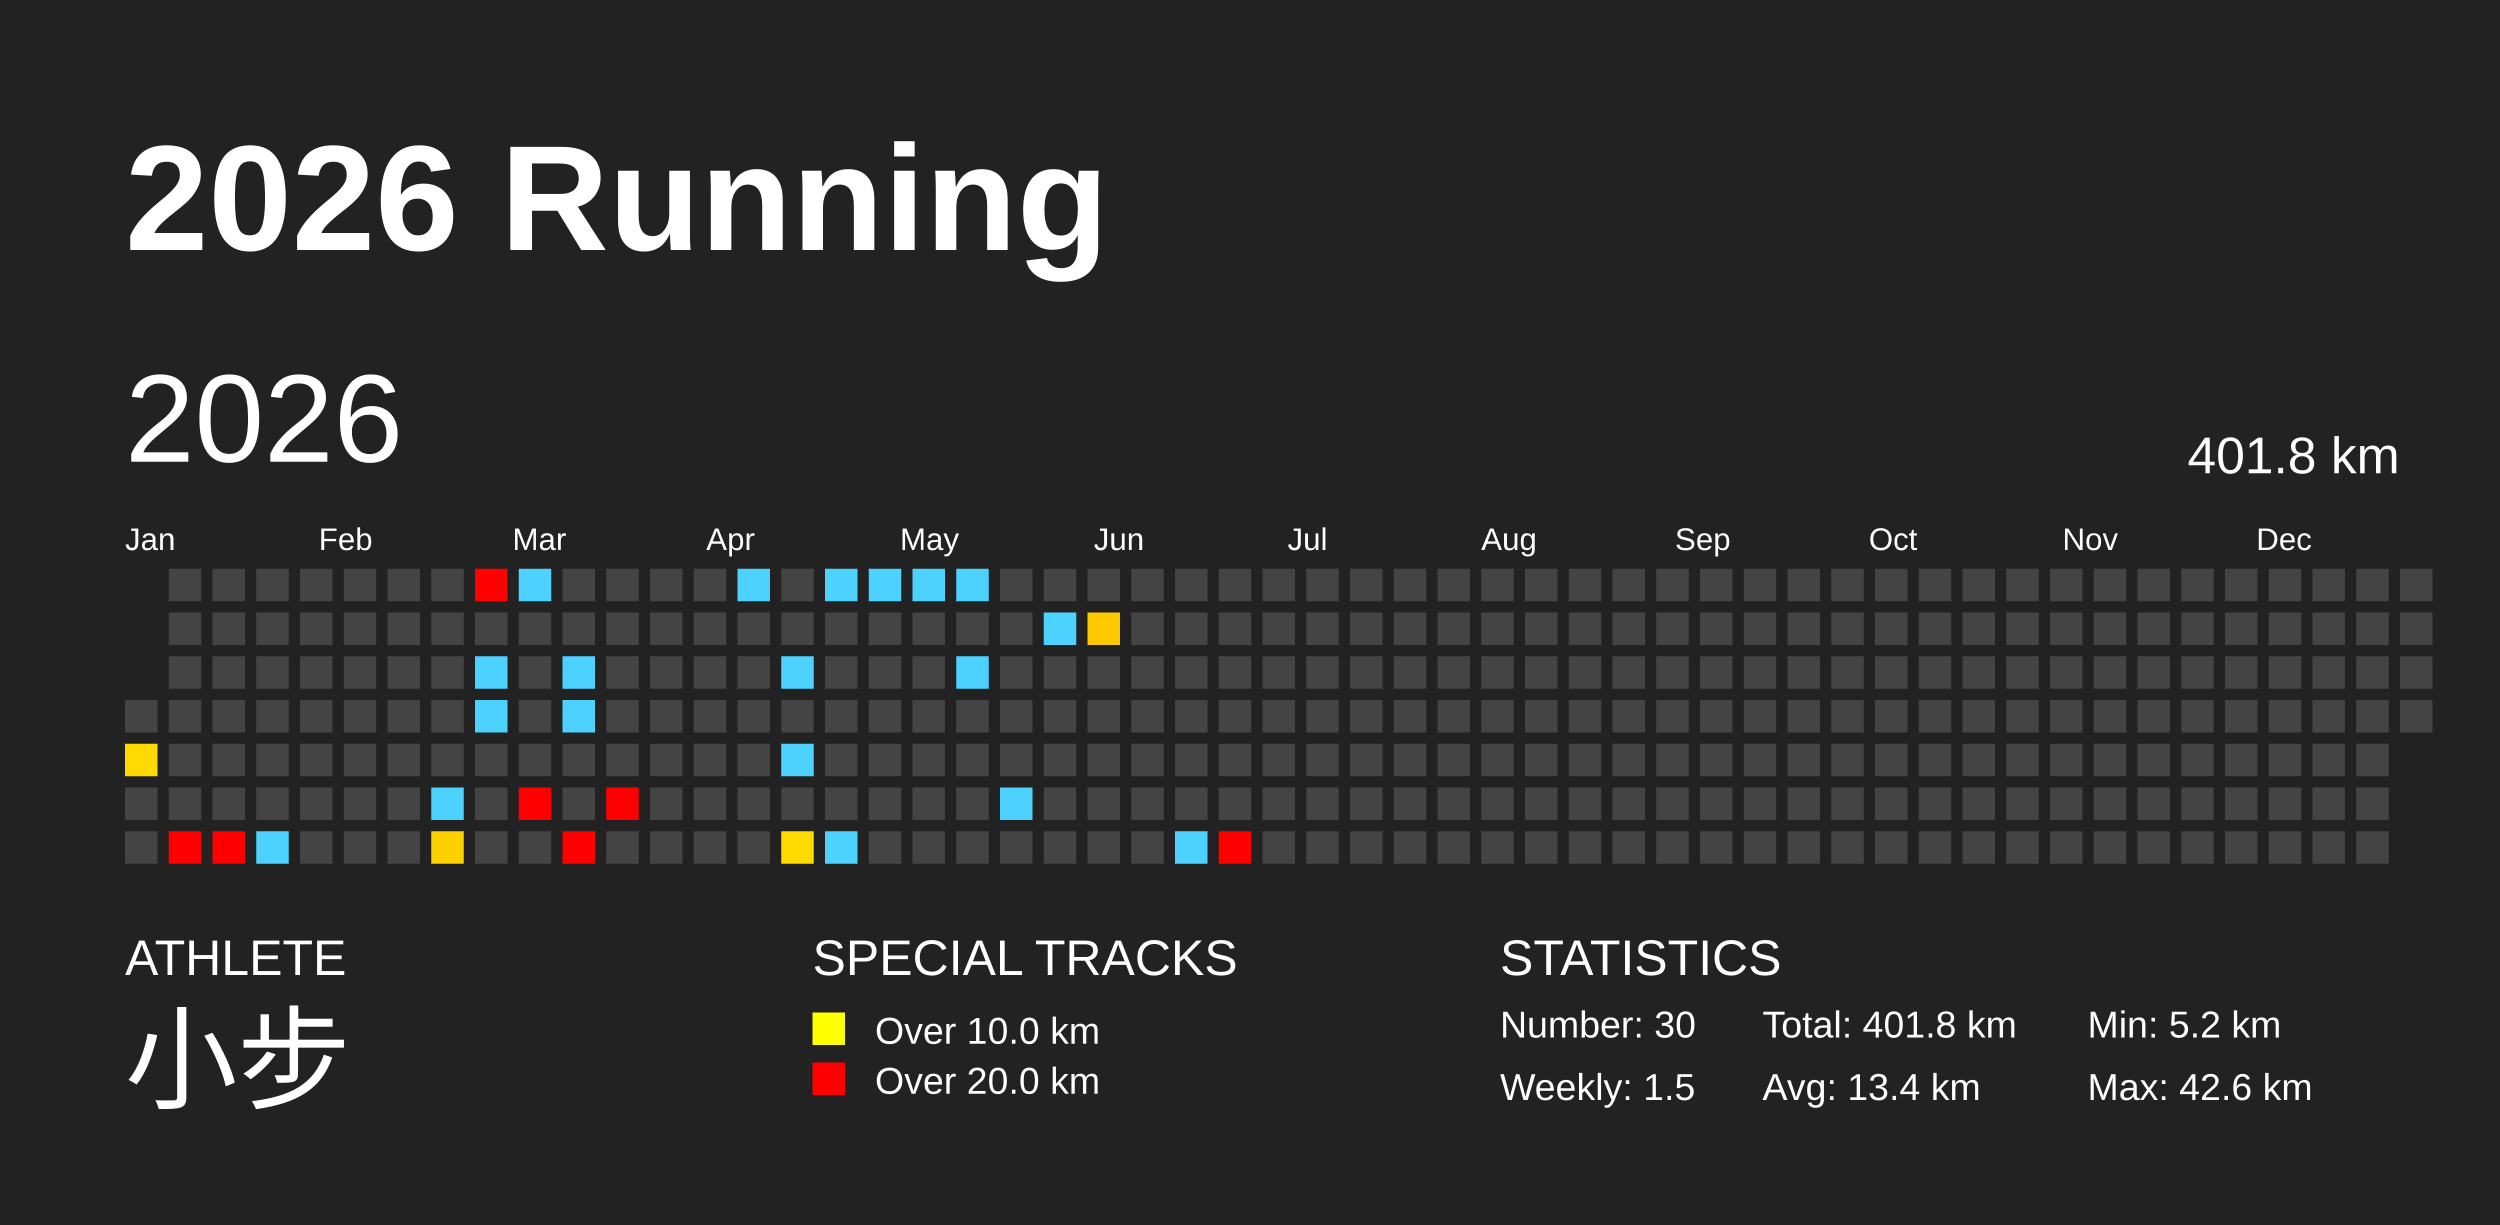
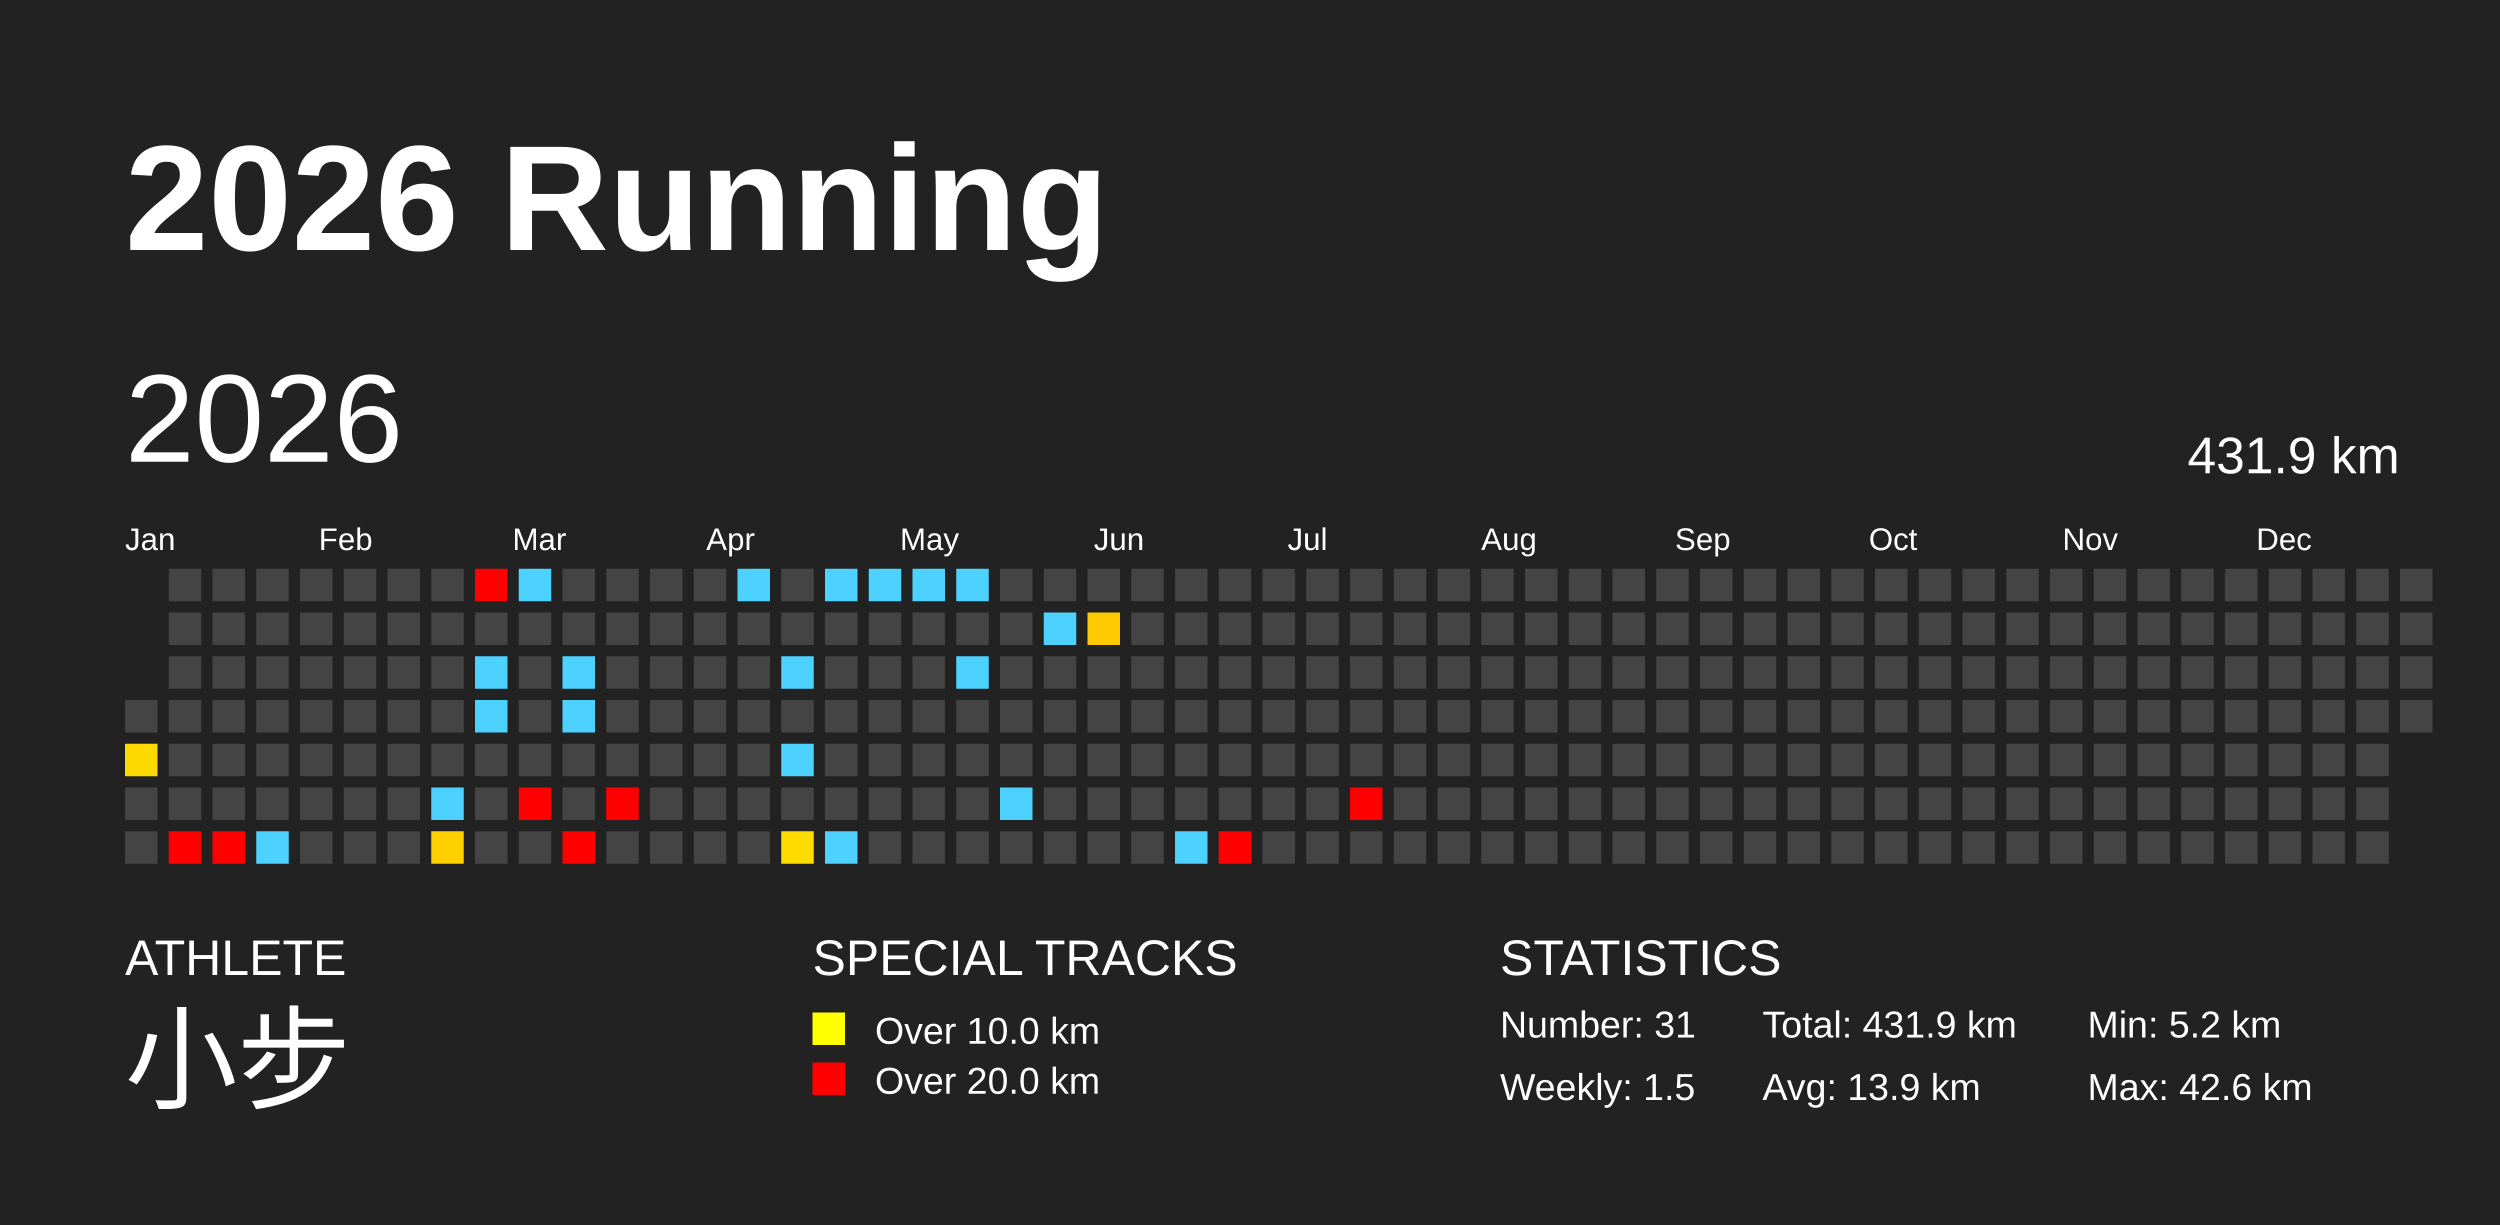
<svg xmlns="http://www.w3.org/2000/svg" baseProfile="full" height="98mm" version="1.1" viewBox="0,0,200,98" width="200mm">
  <defs />
  <rect fill="#222222" height="98" width="200" x="0" y="0" />
  <text fill="#FFFFFF" style="font-size:12px; font-family:Arial; font-weight:bold;" x="10" y="20">2026 Running</text>
  <text fill="#FFFFFF" style="font-size:4px; font-family:Arial" x="10" y="78">ATHLETE</text>
  <text fill="#FFFFFF" style="font-size:9px; font-family:Arial" x="10" y="88">小步</text>
  <text fill="#FFFFFF" style="font-size:4px; font-family:Arial" x="65" y="78">SPECIAL TRACKS</text>
  <rect fill="yellow" height="2.6" width="2.6" x="65" y="81" />
  <text fill="#FFFFFF" style="font-size:3px; font-family:Arial" x="70" y="83.5">Over 10.0 km</text>
  <rect fill="red" height="2.6" width="2.6" x="65" y="85" />
  <text fill="#FFFFFF" style="font-size:3px; font-family:Arial" x="70" y="87.5">Over 20.0 km</text>
  <text fill="#FFFFFF" style="font-size:4px; font-family:Arial" x="120" y="78">STATISTICS</text>
-   <text fill="#FFFFFF" style="font-size:3px; font-family:Arial" x="120" y="83">Number: 30</text>
+   <text fill="#FFFFFF" style="font-size:3px; font-family:Arial" x="120" y="83">Number: 31</text>
  <text fill="#FFFFFF" style="font-size:3px; font-family:Arial" x="120" y="88">Weekly: 1.5</text>
-   <text fill="#FFFFFF" style="font-size:3px; font-family:Arial" x="141" y="83">Total: 401.8 km</text>
-   <text fill="#FFFFFF" style="font-size:3px; font-family:Arial" x="141" y="88">Avg: 13.4 km</text>
+   <text fill="#FFFFFF" style="font-size:3px; font-family:Arial" x="141" y="83">Total: 431.9 km</text>
+   <text fill="#FFFFFF" style="font-size:3px; font-family:Arial" x="141" y="88">Avg: 13.9 km</text>
  <text fill="#FFFFFF" style="font-size:3px; font-family:Arial" x="167" y="83">Min: 5.2 km</text>
  <text fill="#FFFFFF" style="font-size:3px; font-family:Arial" x="167" y="88">Max: 42.6 km</text>
  <text dominant-baseline="hanging" fill="#FFFFFF" style="font-size:10.0px; font-family:Arial;" x="10" y="30">2026</text>
-   <text dominant-baseline="hanging" fill="#FFFFFF" style="font-size:4.125px; font-family:Arial;" x="175" y="35">401.8 km</text>
+   <text dominant-baseline="hanging" fill="#FFFFFF" style="font-size:4.125px; font-family:Arial;" x="175" y="35">431.9 km</text>
  <text fill="#FFFFFF" style="font-size:2.5px; font-family:Arial" x="10.0" y="44">Jan</text>
  <text fill="#FFFFFF" style="font-size:2.5px; font-family:Arial" x="25.5" y="44">Feb</text>
  <text fill="#FFFFFF" style="font-size:2.5px; font-family:Arial" x="41.0" y="44">Mar</text>
  <text fill="#FFFFFF" style="font-size:2.5px; font-family:Arial" x="56.5" y="44">Apr</text>
  <text fill="#FFFFFF" style="font-size:2.5px; font-family:Arial" x="72.0" y="44">May</text>
  <text fill="#FFFFFF" style="font-size:2.5px; font-family:Arial" x="87.5" y="44">Jun</text>
  <text fill="#FFFFFF" style="font-size:2.5px; font-family:Arial" x="103.0" y="44">Jul</text>
  <text fill="#FFFFFF" style="font-size:2.5px; font-family:Arial" x="118.5" y="44">Aug</text>
  <text fill="#FFFFFF" style="font-size:2.5px; font-family:Arial" x="134.0" y="44">Sep</text>
  <text fill="#FFFFFF" style="font-size:2.5px; font-family:Arial" x="149.5" y="44">Oct</text>
  <text fill="#FFFFFF" style="font-size:2.5px; font-family:Arial" x="165.0" y="44">Nov</text>
  <text fill="#FFFFFF" style="font-size:2.5px; font-family:Arial" x="180.5" y="44">Dec</text>
  <rect fill="#444444" height="2.6" width="2.6" x="10.0" y="56.0" />
  <rect fill="#ffda00" height="2.6" width="2.6" x="10.0" y="59.5" />
  <rect fill="#444444" height="2.6" width="2.6" x="10.0" y="63.0" />
  <rect fill="#444444" height="2.6" width="2.6" x="10.0" y="66.5" />
  <rect fill="#444444" height="2.6" width="2.6" x="13.5" y="45.5" />
  <rect fill="#444444" height="2.6" width="2.6" x="13.5" y="49.0" />
  <rect fill="#444444" height="2.6" width="2.6" x="13.5" y="52.5" />
  <rect fill="#444444" height="2.6" width="2.6" x="13.5" y="56.0" />
  <rect fill="#444444" height="2.6" width="2.6" x="13.5" y="59.5" />
  <rect fill="#444444" height="2.6" width="2.6" x="13.5" y="63.0" />
  <rect fill="red" height="2.6" width="2.6" x="13.5" y="66.5" />
  <rect fill="#444444" height="2.6" width="2.6" x="17.0" y="45.5" />
  <rect fill="#444444" height="2.6" width="2.6" x="17.0" y="49.0" />
  <rect fill="#444444" height="2.6" width="2.6" x="17.0" y="52.5" />
  <rect fill="#444444" height="2.6" width="2.6" x="17.0" y="56.0" />
  <rect fill="#444444" height="2.6" width="2.6" x="17.0" y="59.5" />
  <rect fill="#444444" height="2.6" width="2.6" x="17.0" y="63.0" />
  <rect fill="red" height="2.6" width="2.6" x="17.0" y="66.5" />
  <rect fill="#444444" height="2.6" width="2.6" x="20.5" y="45.5" />
  <rect fill="#444444" height="2.6" width="2.6" x="20.5" y="49.0" />
  <rect fill="#444444" height="2.6" width="2.6" x="20.5" y="52.5" />
  <rect fill="#444444" height="2.6" width="2.6" x="20.5" y="56.0" />
  <rect fill="#444444" height="2.6" width="2.6" x="20.5" y="59.5" />
  <rect fill="#444444" height="2.6" width="2.6" x="20.5" y="63.0" />
  <rect fill="#4dd2ff" height="2.6" width="2.6" x="20.5" y="66.5" />
  <rect fill="#444444" height="2.6" width="2.6" x="24.0" y="45.5" />
  <rect fill="#444444" height="2.6" width="2.6" x="24.0" y="49.0" />
  <rect fill="#444444" height="2.6" width="2.6" x="24.0" y="52.5" />
  <rect fill="#444444" height="2.6" width="2.6" x="24.0" y="56.0" />
  <rect fill="#444444" height="2.6" width="2.6" x="24.0" y="59.5" />
  <rect fill="#444444" height="2.6" width="2.6" x="24.0" y="63.0" />
  <rect fill="#444444" height="2.6" width="2.6" x="24.0" y="66.5" />
  <rect fill="#444444" height="2.6" width="2.6" x="27.5" y="45.5" />
  <rect fill="#444444" height="2.6" width="2.6" x="27.5" y="49.0" />
  <rect fill="#444444" height="2.6" width="2.6" x="27.5" y="52.5" />
  <rect fill="#444444" height="2.6" width="2.6" x="27.5" y="56.0" />
  <rect fill="#444444" height="2.6" width="2.6" x="27.5" y="59.5" />
  <rect fill="#444444" height="2.6" width="2.6" x="27.5" y="63.0" />
  <rect fill="#444444" height="2.6" width="2.6" x="27.5" y="66.5" />
  <rect fill="#444444" height="2.6" width="2.6" x="31.0" y="45.5" />
  <rect fill="#444444" height="2.6" width="2.6" x="31.0" y="49.0" />
  <rect fill="#444444" height="2.6" width="2.6" x="31.0" y="52.5" />
  <rect fill="#444444" height="2.6" width="2.6" x="31.0" y="56.0" />
  <rect fill="#444444" height="2.6" width="2.6" x="31.0" y="59.5" />
  <rect fill="#444444" height="2.6" width="2.6" x="31.0" y="63.0" />
  <rect fill="#444444" height="2.6" width="2.6" x="31.0" y="66.5" />
  <rect fill="#444444" height="2.6" width="2.6" x="34.5" y="45.5" />
  <rect fill="#444444" height="2.6" width="2.6" x="34.5" y="49.0" />
  <rect fill="#444444" height="2.6" width="2.6" x="34.5" y="52.5" />
  <rect fill="#444444" height="2.6" width="2.6" x="34.5" y="56.0" />
  <rect fill="#444444" height="2.6" width="2.6" x="34.5" y="59.5" />
  <rect fill="#4dd2ff" height="2.6" width="2.6" x="34.5" y="63.0" />
  <rect fill="#ffd000" height="2.6" width="2.6" x="34.5" y="66.5" />
  <rect fill="red" height="2.6" width="2.6" x="38.0" y="45.5" />
  <rect fill="#444444" height="2.6" width="2.6" x="38.0" y="49.0" />
  <rect fill="#4dd2ff" height="2.6" width="2.6" x="38.0" y="52.5" />
  <rect fill="#4dd2ff" height="2.6" width="2.6" x="38.0" y="56.0" />
  <rect fill="#444444" height="2.6" width="2.6" x="38.0" y="59.5" />
  <rect fill="#444444" height="2.6" width="2.6" x="38.0" y="63.0" />
  <rect fill="#444444" height="2.6" width="2.6" x="38.0" y="66.5" />
  <rect fill="#4dd2ff" height="2.6" width="2.6" x="41.5" y="45.5" />
  <rect fill="#444444" height="2.6" width="2.6" x="41.5" y="49.0" />
  <rect fill="#444444" height="2.6" width="2.6" x="41.5" y="52.5" />
  <rect fill="#444444" height="2.6" width="2.6" x="41.5" y="56.0" />
  <rect fill="#444444" height="2.6" width="2.6" x="41.5" y="59.5" />
  <rect fill="red" height="2.6" width="2.6" x="41.5" y="63.0" />
  <rect fill="#444444" height="2.6" width="2.6" x="41.5" y="66.5" />
  <rect fill="#444444" height="2.6" width="2.6" x="45.0" y="45.5" />
  <rect fill="#444444" height="2.6" width="2.6" x="45.0" y="49.0" />
  <rect fill="#4dd2ff" height="2.6" width="2.6" x="45.0" y="52.5" />
  <rect fill="#4dd2ff" height="2.6" width="2.6" x="45.0" y="56.0" />
  <rect fill="#444444" height="2.6" width="2.6" x="45.0" y="59.5" />
  <rect fill="#444444" height="2.6" width="2.6" x="45.0" y="63.0" />
  <rect fill="red" height="2.6" width="2.6" x="45.0" y="66.5" />
  <rect fill="#444444" height="2.6" width="2.6" x="48.5" y="45.5" />
  <rect fill="#444444" height="2.6" width="2.6" x="48.5" y="49.0" />
  <rect fill="#444444" height="2.6" width="2.6" x="48.5" y="52.5" />
  <rect fill="#444444" height="2.6" width="2.6" x="48.5" y="56.0" />
  <rect fill="#444444" height="2.6" width="2.6" x="48.5" y="59.5" />
  <rect fill="red" height="2.6" width="2.6" x="48.5" y="63.0" />
  <rect fill="#444444" height="2.6" width="2.6" x="48.5" y="66.5" />
  <rect fill="#444444" height="2.6" width="2.6" x="52.0" y="45.5" />
  <rect fill="#444444" height="2.6" width="2.6" x="52.0" y="49.0" />
  <rect fill="#444444" height="2.6" width="2.6" x="52.0" y="52.5" />
  <rect fill="#444444" height="2.6" width="2.6" x="52.0" y="56.0" />
  <rect fill="#444444" height="2.6" width="2.6" x="52.0" y="59.5" />
  <rect fill="#444444" height="2.6" width="2.6" x="52.0" y="63.0" />
  <rect fill="#444444" height="2.6" width="2.6" x="52.0" y="66.5" />
  <rect fill="#444444" height="2.6" width="2.6" x="55.5" y="45.5" />
  <rect fill="#444444" height="2.6" width="2.6" x="55.5" y="49.0" />
  <rect fill="#444444" height="2.6" width="2.6" x="55.5" y="52.5" />
  <rect fill="#444444" height="2.6" width="2.6" x="55.5" y="56.0" />
  <rect fill="#444444" height="2.6" width="2.6" x="55.5" y="59.5" />
  <rect fill="#444444" height="2.6" width="2.6" x="55.5" y="63.0" />
  <rect fill="#444444" height="2.6" width="2.6" x="55.5" y="66.5" />
  <rect fill="#4dd2ff" height="2.6" width="2.6" x="59.0" y="45.5" />
  <rect fill="#444444" height="2.6" width="2.6" x="59.0" y="49.0" />
  <rect fill="#444444" height="2.6" width="2.6" x="59.0" y="52.5" />
  <rect fill="#444444" height="2.6" width="2.6" x="59.0" y="56.0" />
  <rect fill="#444444" height="2.6" width="2.6" x="59.0" y="59.5" />
  <rect fill="#444444" height="2.6" width="2.6" x="59.0" y="63.0" />
  <rect fill="#444444" height="2.6" width="2.6" x="59.0" y="66.5" />
  <rect fill="#444444" height="2.6" width="2.6" x="62.5" y="45.5" />
  <rect fill="#444444" height="2.6" width="2.6" x="62.5" y="49.0" />
  <rect fill="#4dd2ff" height="2.6" width="2.6" x="62.5" y="52.5" />
  <rect fill="#444444" height="2.6" width="2.6" x="62.5" y="56.0" />
  <rect fill="#4dd2ff" height="2.6" width="2.6" x="62.5" y="59.5" />
  <rect fill="#444444" height="2.6" width="2.6" x="62.5" y="63.0" />
  <rect fill="#ffdb00" height="2.6" width="2.6" x="62.5" y="66.5" />
  <rect fill="#4dd2ff" height="2.6" width="2.6" x="66.0" y="45.5" />
  <rect fill="#444444" height="2.6" width="2.6" x="66.0" y="49.0" />
  <rect fill="#444444" height="2.6" width="2.6" x="66.0" y="52.5" />
  <rect fill="#444444" height="2.6" width="2.6" x="66.0" y="56.0" />
  <rect fill="#444444" height="2.6" width="2.6" x="66.0" y="59.5" />
  <rect fill="#444444" height="2.6" width="2.6" x="66.0" y="63.0" />
  <rect fill="#4dd2ff" height="2.6" width="2.6" x="66.0" y="66.5" />
  <rect fill="#4dd2ff" height="2.6" width="2.6" x="69.5" y="45.5" />
  <rect fill="#444444" height="2.6" width="2.6" x="69.5" y="49.0" />
  <rect fill="#444444" height="2.6" width="2.6" x="69.5" y="52.5" />
  <rect fill="#444444" height="2.6" width="2.6" x="69.5" y="56.0" />
  <rect fill="#444444" height="2.6" width="2.6" x="69.5" y="59.5" />
  <rect fill="#444444" height="2.6" width="2.6" x="69.5" y="63.0" />
  <rect fill="#444444" height="2.6" width="2.6" x="69.5" y="66.5" />
  <rect fill="#4dd2ff" height="2.6" width="2.6" x="73.0" y="45.5" />
  <rect fill="#444444" height="2.6" width="2.6" x="73.0" y="49.0" />
  <rect fill="#444444" height="2.6" width="2.6" x="73.0" y="52.5" />
  <rect fill="#444444" height="2.6" width="2.6" x="73.0" y="56.0" />
  <rect fill="#444444" height="2.6" width="2.6" x="73.0" y="59.5" />
  <rect fill="#444444" height="2.6" width="2.6" x="73.0" y="63.0" />
  <rect fill="#444444" height="2.6" width="2.6" x="73.0" y="66.5" />
  <rect fill="#4dd2ff" height="2.6" width="2.6" x="76.5" y="45.5" />
  <rect fill="#444444" height="2.6" width="2.6" x="76.5" y="49.0" />
  <rect fill="#4dd2ff" height="2.6" width="2.6" x="76.5" y="52.5" />
  <rect fill="#444444" height="2.6" width="2.6" x="76.5" y="56.0" />
  <rect fill="#444444" height="2.6" width="2.6" x="76.5" y="59.5" />
  <rect fill="#444444" height="2.6" width="2.6" x="76.5" y="63.0" />
  <rect fill="#444444" height="2.6" width="2.6" x="76.5" y="66.5" />
  <rect fill="#444444" height="2.6" width="2.6" x="80.0" y="45.5" />
  <rect fill="#444444" height="2.6" width="2.6" x="80.0" y="49.0" />
  <rect fill="#444444" height="2.6" width="2.6" x="80.0" y="52.5" />
  <rect fill="#444444" height="2.6" width="2.6" x="80.0" y="56.0" />
  <rect fill="#444444" height="2.6" width="2.6" x="80.0" y="59.5" />
  <rect fill="#4dd2ff" height="2.6" width="2.6" x="80.0" y="63.0" />
  <rect fill="#444444" height="2.6" width="2.6" x="80.0" y="66.5" />
  <rect fill="#444444" height="2.6" width="2.6" x="83.5" y="45.5" />
  <rect fill="#4dd2ff" height="2.6" width="2.6" x="83.5" y="49.0" />
  <rect fill="#444444" height="2.6" width="2.6" x="83.5" y="52.5" />
  <rect fill="#444444" height="2.6" width="2.6" x="83.5" y="56.0" />
  <rect fill="#444444" height="2.6" width="2.6" x="83.5" y="59.5" />
  <rect fill="#444444" height="2.6" width="2.6" x="83.5" y="63.0" />
  <rect fill="#444444" height="2.6" width="2.6" x="83.5" y="66.5" />
  <rect fill="#444444" height="2.6" width="2.6" x="87.0" y="45.5" />
  <rect fill="#ffc900" height="2.6" width="2.6" x="87.0" y="49.0" />
  <rect fill="#444444" height="2.6" width="2.6" x="87.0" y="52.5" />
  <rect fill="#444444" height="2.6" width="2.6" x="87.0" y="56.0" />
  <rect fill="#444444" height="2.6" width="2.6" x="87.0" y="59.5" />
  <rect fill="#444444" height="2.6" width="2.6" x="87.0" y="63.0" />
  <rect fill="#444444" height="2.6" width="2.6" x="87.0" y="66.5" />
  <rect fill="#444444" height="2.6" width="2.6" x="90.5" y="45.5" />
  <rect fill="#444444" height="2.6" width="2.6" x="90.5" y="49.0" />
  <rect fill="#444444" height="2.6" width="2.6" x="90.5" y="52.5" />
  <rect fill="#444444" height="2.6" width="2.6" x="90.5" y="56.0" />
  <rect fill="#444444" height="2.6" width="2.6" x="90.5" y="59.5" />
  <rect fill="#444444" height="2.6" width="2.6" x="90.5" y="63.0" />
  <rect fill="#444444" height="2.6" width="2.6" x="90.5" y="66.5" />
  <rect fill="#444444" height="2.6" width="2.6" x="94.0" y="45.5" />
  <rect fill="#444444" height="2.6" width="2.6" x="94.0" y="49.0" />
  <rect fill="#444444" height="2.6" width="2.6" x="94.0" y="52.5" />
  <rect fill="#444444" height="2.6" width="2.6" x="94.0" y="56.0" />
  <rect fill="#444444" height="2.6" width="2.6" x="94.0" y="59.5" />
  <rect fill="#444444" height="2.6" width="2.6" x="94.0" y="63.0" />
  <rect fill="#4dd2ff" height="2.6" width="2.6" x="94.0" y="66.5" />
  <rect fill="#444444" height="2.6" width="2.6" x="97.5" y="45.5" />
  <rect fill="#444444" height="2.6" width="2.6" x="97.5" y="49.0" />
  <rect fill="#444444" height="2.6" width="2.6" x="97.5" y="52.5" />
  <rect fill="#444444" height="2.6" width="2.6" x="97.5" y="56.0" />
  <rect fill="#444444" height="2.6" width="2.6" x="97.5" y="59.5" />
  <rect fill="#444444" height="2.6" width="2.6" x="97.5" y="63.0" />
  <rect fill="red" height="2.6" width="2.6" x="97.5" y="66.5" />
  <rect fill="#444444" height="2.6" width="2.6" x="101.0" y="45.5" />
  <rect fill="#444444" height="2.6" width="2.6" x="101.0" y="49.0" />
  <rect fill="#444444" height="2.6" width="2.6" x="101.0" y="52.5" />
  <rect fill="#444444" height="2.6" width="2.6" x="101.0" y="56.0" />
  <rect fill="#444444" height="2.6" width="2.6" x="101.0" y="59.5" />
  <rect fill="#444444" height="2.6" width="2.6" x="101.0" y="63.0" />
  <rect fill="#444444" height="2.6" width="2.6" x="101.0" y="66.5" />
  <rect fill="#444444" height="2.6" width="2.6" x="104.5" y="45.5" />
  <rect fill="#444444" height="2.6" width="2.6" x="104.5" y="49.0" />
  <rect fill="#444444" height="2.6" width="2.6" x="104.5" y="52.5" />
  <rect fill="#444444" height="2.6" width="2.6" x="104.5" y="56.0" />
  <rect fill="#444444" height="2.6" width="2.6" x="104.5" y="59.5" />
  <rect fill="#444444" height="2.6" width="2.6" x="104.5" y="63.0" />
  <rect fill="#444444" height="2.6" width="2.6" x="104.5" y="66.5" />
  <rect fill="#444444" height="2.6" width="2.6" x="108.0" y="45.5" />
  <rect fill="#444444" height="2.6" width="2.6" x="108.0" y="49.0" />
  <rect fill="#444444" height="2.6" width="2.6" x="108.0" y="52.5" />
  <rect fill="#444444" height="2.6" width="2.6" x="108.0" y="56.0" />
  <rect fill="#444444" height="2.6" width="2.6" x="108.0" y="59.5" />
-   <rect fill="#444444" height="2.6" width="2.6" x="108.0" y="63.0" />
+   <rect fill="red" height="2.6" width="2.6" x="108.0" y="63.0" />
  <rect fill="#444444" height="2.6" width="2.6" x="108.0" y="66.5" />
  <rect fill="#444444" height="2.6" width="2.6" x="111.5" y="45.5" />
  <rect fill="#444444" height="2.6" width="2.6" x="111.5" y="49.0" />
  <rect fill="#444444" height="2.6" width="2.6" x="111.5" y="52.5" />
  <rect fill="#444444" height="2.6" width="2.6" x="111.5" y="56.0" />
  <rect fill="#444444" height="2.6" width="2.6" x="111.5" y="59.5" />
  <rect fill="#444444" height="2.6" width="2.6" x="111.5" y="63.0" />
  <rect fill="#444444" height="2.6" width="2.6" x="111.5" y="66.5" />
  <rect fill="#444444" height="2.6" width="2.6" x="115.0" y="45.5" />
  <rect fill="#444444" height="2.6" width="2.6" x="115.0" y="49.0" />
  <rect fill="#444444" height="2.6" width="2.6" x="115.0" y="52.5" />
  <rect fill="#444444" height="2.6" width="2.6" x="115.0" y="56.0" />
  <rect fill="#444444" height="2.6" width="2.6" x="115.0" y="59.5" />
  <rect fill="#444444" height="2.6" width="2.6" x="115.0" y="63.0" />
  <rect fill="#444444" height="2.6" width="2.6" x="115.0" y="66.5" />
  <rect fill="#444444" height="2.6" width="2.6" x="118.5" y="45.5" />
  <rect fill="#444444" height="2.6" width="2.6" x="118.5" y="49.0" />
  <rect fill="#444444" height="2.6" width="2.6" x="118.5" y="52.5" />
  <rect fill="#444444" height="2.6" width="2.6" x="118.5" y="56.0" />
  <rect fill="#444444" height="2.6" width="2.6" x="118.5" y="59.5" />
  <rect fill="#444444" height="2.6" width="2.6" x="118.5" y="63.0" />
  <rect fill="#444444" height="2.6" width="2.6" x="118.5" y="66.5" />
  <rect fill="#444444" height="2.6" width="2.6" x="122.0" y="45.5" />
  <rect fill="#444444" height="2.6" width="2.6" x="122.0" y="49.0" />
  <rect fill="#444444" height="2.6" width="2.6" x="122.0" y="52.5" />
  <rect fill="#444444" height="2.6" width="2.6" x="122.0" y="56.0" />
  <rect fill="#444444" height="2.6" width="2.6" x="122.0" y="59.5" />
  <rect fill="#444444" height="2.6" width="2.6" x="122.0" y="63.0" />
  <rect fill="#444444" height="2.6" width="2.6" x="122.0" y="66.5" />
  <rect fill="#444444" height="2.6" width="2.6" x="125.5" y="45.5" />
  <rect fill="#444444" height="2.6" width="2.6" x="125.5" y="49.0" />
  <rect fill="#444444" height="2.6" width="2.6" x="125.5" y="52.5" />
  <rect fill="#444444" height="2.6" width="2.6" x="125.5" y="56.0" />
  <rect fill="#444444" height="2.6" width="2.6" x="125.5" y="59.5" />
  <rect fill="#444444" height="2.6" width="2.6" x="125.5" y="63.0" />
  <rect fill="#444444" height="2.6" width="2.6" x="125.5" y="66.5" />
  <rect fill="#444444" height="2.6" width="2.6" x="129.0" y="45.5" />
  <rect fill="#444444" height="2.6" width="2.6" x="129.0" y="49.0" />
  <rect fill="#444444" height="2.6" width="2.6" x="129.0" y="52.5" />
  <rect fill="#444444" height="2.6" width="2.6" x="129.0" y="56.0" />
  <rect fill="#444444" height="2.6" width="2.6" x="129.0" y="59.5" />
  <rect fill="#444444" height="2.6" width="2.6" x="129.0" y="63.0" />
  <rect fill="#444444" height="2.6" width="2.6" x="129.0" y="66.5" />
  <rect fill="#444444" height="2.6" width="2.6" x="132.5" y="45.5" />
  <rect fill="#444444" height="2.6" width="2.6" x="132.5" y="49.0" />
  <rect fill="#444444" height="2.6" width="2.6" x="132.5" y="52.5" />
  <rect fill="#444444" height="2.6" width="2.6" x="132.5" y="56.0" />
  <rect fill="#444444" height="2.6" width="2.6" x="132.5" y="59.5" />
  <rect fill="#444444" height="2.6" width="2.6" x="132.5" y="63.0" />
  <rect fill="#444444" height="2.6" width="2.6" x="132.5" y="66.5" />
  <rect fill="#444444" height="2.6" width="2.6" x="136.0" y="45.5" />
  <rect fill="#444444" height="2.6" width="2.6" x="136.0" y="49.0" />
  <rect fill="#444444" height="2.6" width="2.6" x="136.0" y="52.5" />
  <rect fill="#444444" height="2.6" width="2.6" x="136.0" y="56.0" />
  <rect fill="#444444" height="2.6" width="2.6" x="136.0" y="59.5" />
  <rect fill="#444444" height="2.6" width="2.6" x="136.0" y="63.0" />
  <rect fill="#444444" height="2.6" width="2.6" x="136.0" y="66.5" />
  <rect fill="#444444" height="2.6" width="2.6" x="139.5" y="45.5" />
  <rect fill="#444444" height="2.6" width="2.6" x="139.5" y="49.0" />
  <rect fill="#444444" height="2.6" width="2.6" x="139.5" y="52.5" />
  <rect fill="#444444" height="2.6" width="2.6" x="139.5" y="56.0" />
  <rect fill="#444444" height="2.6" width="2.6" x="139.5" y="59.5" />
  <rect fill="#444444" height="2.6" width="2.6" x="139.5" y="63.0" />
  <rect fill="#444444" height="2.6" width="2.6" x="139.5" y="66.5" />
  <rect fill="#444444" height="2.6" width="2.6" x="143.0" y="45.5" />
  <rect fill="#444444" height="2.6" width="2.6" x="143.0" y="49.0" />
  <rect fill="#444444" height="2.6" width="2.6" x="143.0" y="52.5" />
  <rect fill="#444444" height="2.6" width="2.6" x="143.0" y="56.0" />
  <rect fill="#444444" height="2.6" width="2.6" x="143.0" y="59.5" />
  <rect fill="#444444" height="2.6" width="2.6" x="143.0" y="63.0" />
  <rect fill="#444444" height="2.6" width="2.6" x="143.0" y="66.5" />
  <rect fill="#444444" height="2.6" width="2.6" x="146.5" y="45.5" />
  <rect fill="#444444" height="2.6" width="2.6" x="146.5" y="49.0" />
  <rect fill="#444444" height="2.6" width="2.6" x="146.5" y="52.5" />
  <rect fill="#444444" height="2.6" width="2.6" x="146.5" y="56.0" />
  <rect fill="#444444" height="2.6" width="2.6" x="146.5" y="59.5" />
  <rect fill="#444444" height="2.6" width="2.6" x="146.5" y="63.0" />
  <rect fill="#444444" height="2.6" width="2.6" x="146.5" y="66.5" />
  <rect fill="#444444" height="2.6" width="2.6" x="150.0" y="45.5" />
  <rect fill="#444444" height="2.6" width="2.6" x="150.0" y="49.0" />
  <rect fill="#444444" height="2.6" width="2.6" x="150.0" y="52.5" />
  <rect fill="#444444" height="2.6" width="2.6" x="150.0" y="56.0" />
  <rect fill="#444444" height="2.6" width="2.6" x="150.0" y="59.5" />
  <rect fill="#444444" height="2.6" width="2.6" x="150.0" y="63.0" />
  <rect fill="#444444" height="2.6" width="2.6" x="150.0" y="66.5" />
  <rect fill="#444444" height="2.6" width="2.6" x="153.5" y="45.5" />
  <rect fill="#444444" height="2.6" width="2.6" x="153.5" y="49.0" />
  <rect fill="#444444" height="2.6" width="2.6" x="153.5" y="52.5" />
  <rect fill="#444444" height="2.6" width="2.6" x="153.5" y="56.0" />
  <rect fill="#444444" height="2.6" width="2.6" x="153.5" y="59.5" />
  <rect fill="#444444" height="2.6" width="2.6" x="153.5" y="63.0" />
  <rect fill="#444444" height="2.6" width="2.6" x="153.5" y="66.5" />
  <rect fill="#444444" height="2.6" width="2.6" x="157.0" y="45.5" />
  <rect fill="#444444" height="2.6" width="2.6" x="157.0" y="49.0" />
  <rect fill="#444444" height="2.6" width="2.6" x="157.0" y="52.5" />
  <rect fill="#444444" height="2.6" width="2.6" x="157.0" y="56.0" />
  <rect fill="#444444" height="2.6" width="2.6" x="157.0" y="59.5" />
  <rect fill="#444444" height="2.6" width="2.6" x="157.0" y="63.0" />
  <rect fill="#444444" height="2.6" width="2.6" x="157.0" y="66.5" />
  <rect fill="#444444" height="2.6" width="2.6" x="160.5" y="45.5" />
  <rect fill="#444444" height="2.6" width="2.6" x="160.5" y="49.0" />
  <rect fill="#444444" height="2.6" width="2.6" x="160.5" y="52.5" />
  <rect fill="#444444" height="2.6" width="2.6" x="160.5" y="56.0" />
  <rect fill="#444444" height="2.6" width="2.6" x="160.5" y="59.5" />
  <rect fill="#444444" height="2.6" width="2.6" x="160.5" y="63.0" />
  <rect fill="#444444" height="2.6" width="2.6" x="160.5" y="66.5" />
  <rect fill="#444444" height="2.6" width="2.6" x="164.0" y="45.5" />
  <rect fill="#444444" height="2.6" width="2.6" x="164.0" y="49.0" />
  <rect fill="#444444" height="2.6" width="2.6" x="164.0" y="52.5" />
  <rect fill="#444444" height="2.6" width="2.6" x="164.0" y="56.0" />
  <rect fill="#444444" height="2.6" width="2.6" x="164.0" y="59.5" />
  <rect fill="#444444" height="2.6" width="2.6" x="164.0" y="63.0" />
  <rect fill="#444444" height="2.6" width="2.6" x="164.0" y="66.5" />
  <rect fill="#444444" height="2.6" width="2.6" x="167.5" y="45.5" />
  <rect fill="#444444" height="2.6" width="2.6" x="167.5" y="49.0" />
  <rect fill="#444444" height="2.6" width="2.6" x="167.5" y="52.5" />
  <rect fill="#444444" height="2.6" width="2.6" x="167.5" y="56.0" />
  <rect fill="#444444" height="2.6" width="2.6" x="167.5" y="59.5" />
  <rect fill="#444444" height="2.6" width="2.6" x="167.5" y="63.0" />
  <rect fill="#444444" height="2.6" width="2.6" x="167.5" y="66.5" />
  <rect fill="#444444" height="2.6" width="2.6" x="171.0" y="45.5" />
  <rect fill="#444444" height="2.6" width="2.6" x="171.0" y="49.0" />
  <rect fill="#444444" height="2.6" width="2.6" x="171.0" y="52.5" />
  <rect fill="#444444" height="2.6" width="2.6" x="171.0" y="56.0" />
  <rect fill="#444444" height="2.6" width="2.6" x="171.0" y="59.5" />
  <rect fill="#444444" height="2.6" width="2.6" x="171.0" y="63.0" />
  <rect fill="#444444" height="2.6" width="2.6" x="171.0" y="66.5" />
  <rect fill="#444444" height="2.6" width="2.6" x="174.5" y="45.5" />
  <rect fill="#444444" height="2.6" width="2.6" x="174.5" y="49.0" />
  <rect fill="#444444" height="2.6" width="2.6" x="174.5" y="52.5" />
  <rect fill="#444444" height="2.6" width="2.6" x="174.5" y="56.0" />
  <rect fill="#444444" height="2.6" width="2.6" x="174.5" y="59.5" />
  <rect fill="#444444" height="2.6" width="2.6" x="174.5" y="63.0" />
  <rect fill="#444444" height="2.6" width="2.6" x="174.5" y="66.5" />
  <rect fill="#444444" height="2.6" width="2.6" x="178.0" y="45.5" />
  <rect fill="#444444" height="2.6" width="2.6" x="178.0" y="49.0" />
  <rect fill="#444444" height="2.6" width="2.6" x="178.0" y="52.5" />
  <rect fill="#444444" height="2.6" width="2.6" x="178.0" y="56.0" />
  <rect fill="#444444" height="2.6" width="2.6" x="178.0" y="59.5" />
  <rect fill="#444444" height="2.6" width="2.6" x="178.0" y="63.0" />
  <rect fill="#444444" height="2.6" width="2.6" x="178.0" y="66.5" />
  <rect fill="#444444" height="2.6" width="2.6" x="181.5" y="45.5" />
  <rect fill="#444444" height="2.6" width="2.6" x="181.5" y="49.0" />
  <rect fill="#444444" height="2.6" width="2.6" x="181.5" y="52.5" />
  <rect fill="#444444" height="2.6" width="2.6" x="181.5" y="56.0" />
  <rect fill="#444444" height="2.6" width="2.6" x="181.5" y="59.5" />
  <rect fill="#444444" height="2.6" width="2.6" x="181.5" y="63.0" />
  <rect fill="#444444" height="2.6" width="2.6" x="181.5" y="66.5" />
  <rect fill="#444444" height="2.6" width="2.6" x="185.0" y="45.5" />
  <rect fill="#444444" height="2.6" width="2.6" x="185.0" y="49.0" />
  <rect fill="#444444" height="2.6" width="2.6" x="185.0" y="52.5" />
  <rect fill="#444444" height="2.6" width="2.6" x="185.0" y="56.0" />
  <rect fill="#444444" height="2.6" width="2.6" x="185.0" y="59.5" />
  <rect fill="#444444" height="2.6" width="2.6" x="185.0" y="63.0" />
  <rect fill="#444444" height="2.6" width="2.6" x="185.0" y="66.5" />
  <rect fill="#444444" height="2.6" width="2.6" x="188.5" y="45.5" />
  <rect fill="#444444" height="2.6" width="2.6" x="188.5" y="49.0" />
  <rect fill="#444444" height="2.6" width="2.6" x="188.5" y="52.5" />
  <rect fill="#444444" height="2.6" width="2.6" x="188.5" y="56.0" />
  <rect fill="#444444" height="2.6" width="2.6" x="188.5" y="59.5" />
  <rect fill="#444444" height="2.6" width="2.6" x="188.5" y="63.0" />
  <rect fill="#444444" height="2.6" width="2.6" x="188.5" y="66.5" />
  <rect fill="#444444" height="2.6" width="2.6" x="192.0" y="45.5" />
  <rect fill="#444444" height="2.6" width="2.6" x="192.0" y="49.0" />
  <rect fill="#444444" height="2.6" width="2.6" x="192.0" y="52.5" />
  <rect fill="#444444" height="2.6" width="2.6" x="192.0" y="56.0" />
</svg>
